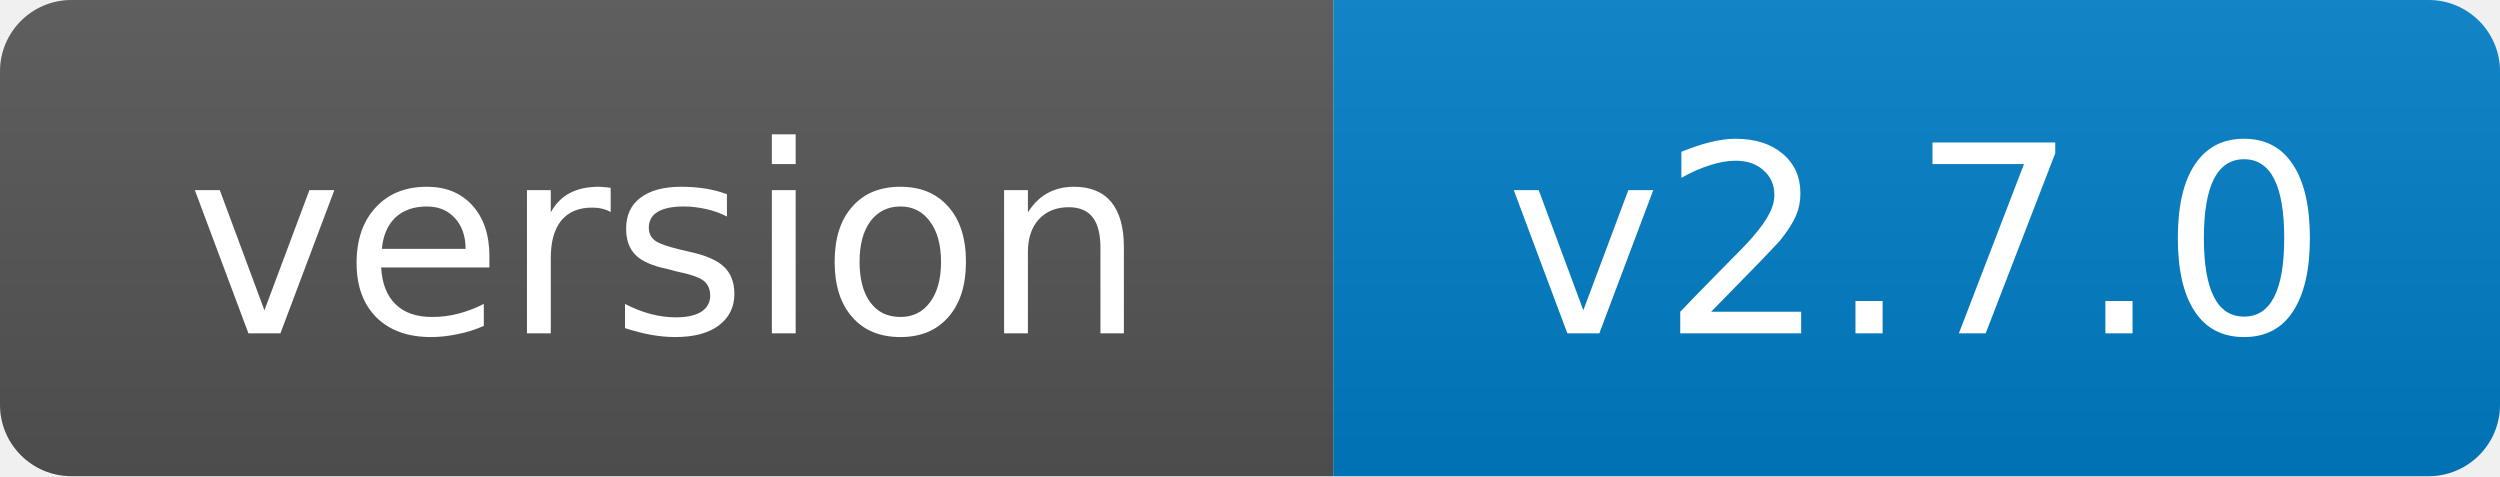
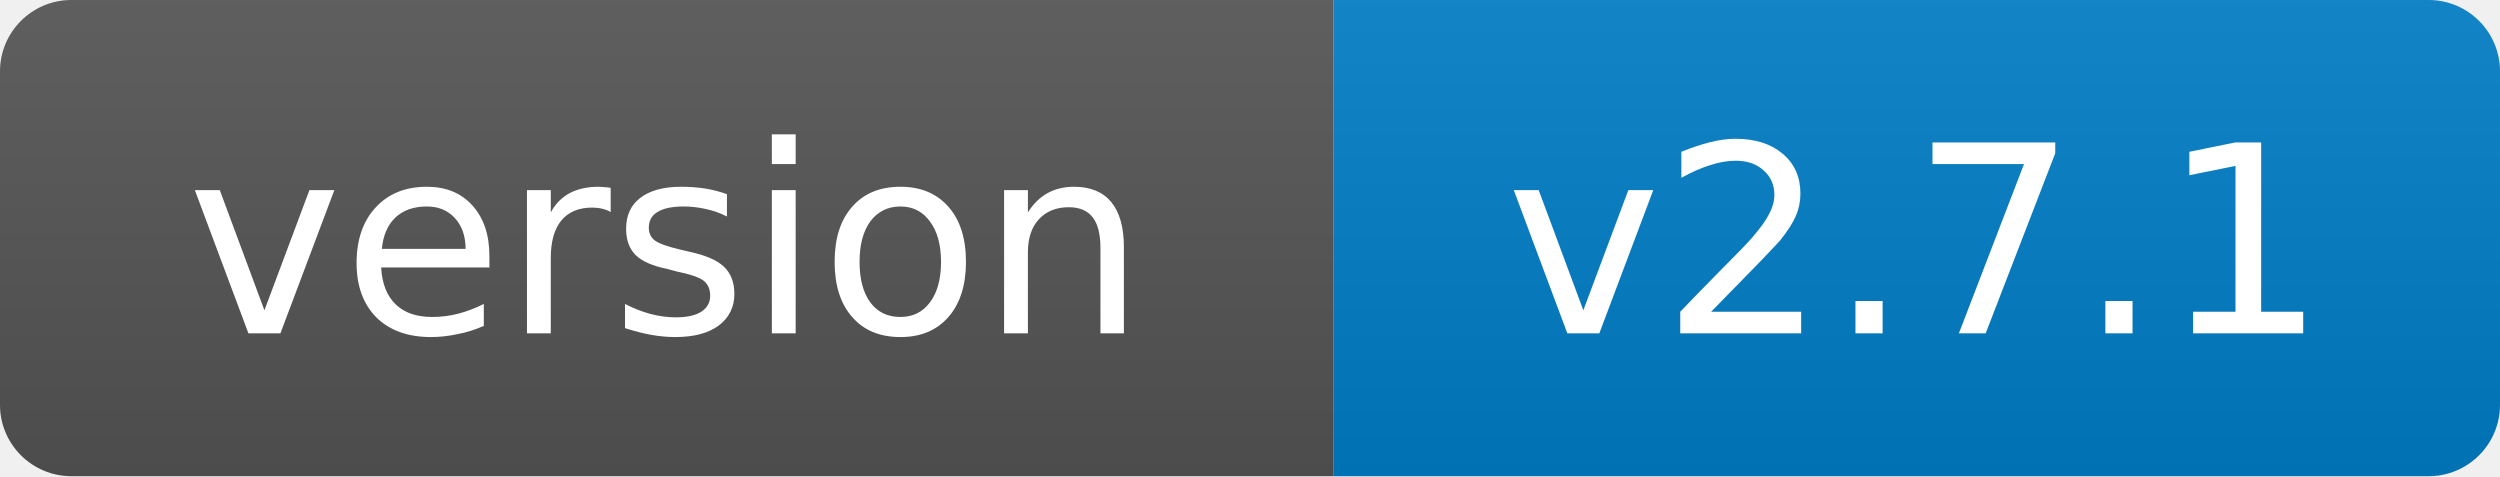
- <svg xmlns="http://www.w3.org/2000/svg" width="105" height="20" role="img" aria-label="version: v2.7.0">
+ <svg xmlns="http://www.w3.org/2000/svg" width="105" height="20" role="img" aria-label="version: v2.7.1">
  <linearGradient id="s" x2="0" y2="100%">
    <stop offset="0" stop-color="#bbb" stop-opacity=".1" />
    <stop offset="1" stop-opacity=".1" />
  </linearGradient>
  <clipPath id="r">
    <rect width="105" height="20" rx="3" fill="#fff" />
  </clipPath>
  <g clip-path="url(#r)">
    <rect width="56" height="20" fill="#555" />
    <rect x="56" width="49" height="20" fill="#007ec6" />
    <rect width="105" height="20" fill="url(#s)" />
  </g>
  <g fill="#fff" text-anchor="middle" font-family="Verdana,Geneva,DejaVu Sans,sans-serif" font-size="11">
    <text x="28.0" y="14">version</text>
-     <text x="80.5" y="14">v2.7.0</text>
+     <text x="80.5" y="14">v2.7.1</text>
  </g>
</svg>
